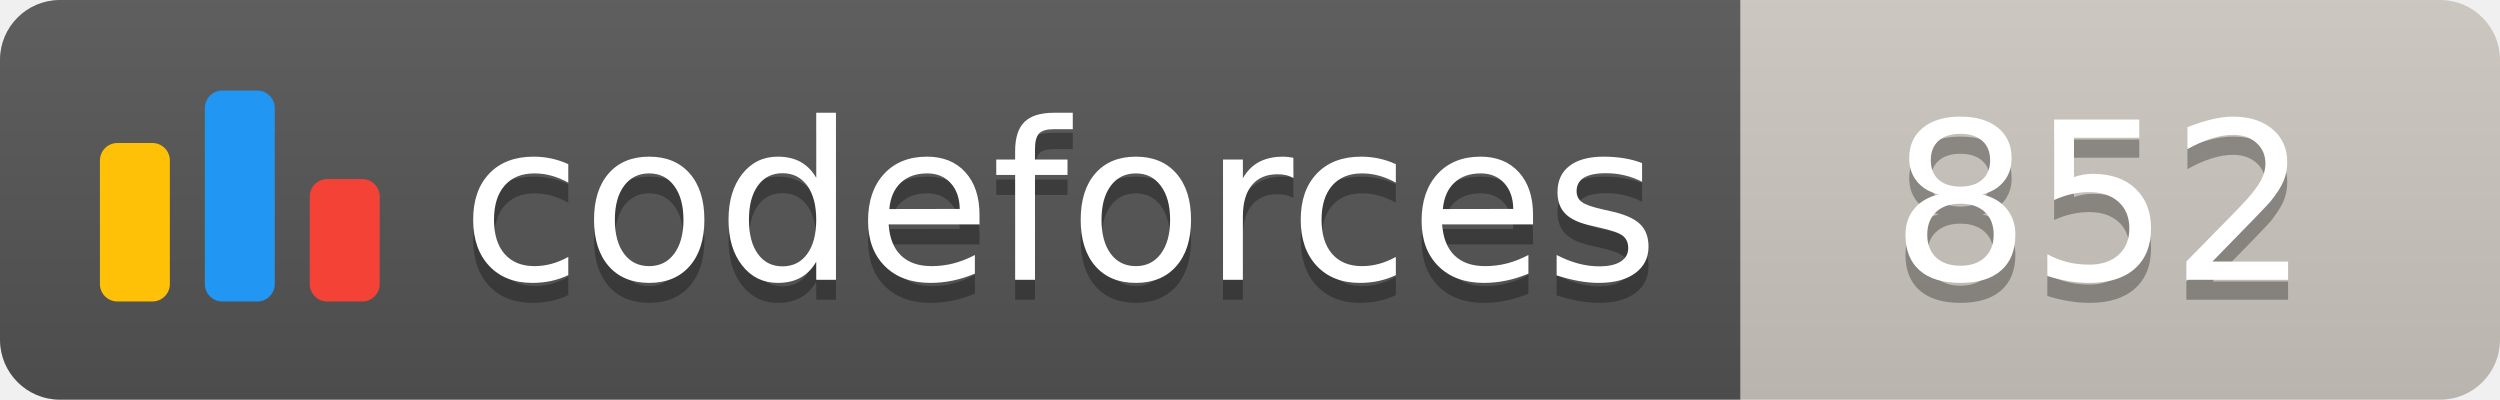
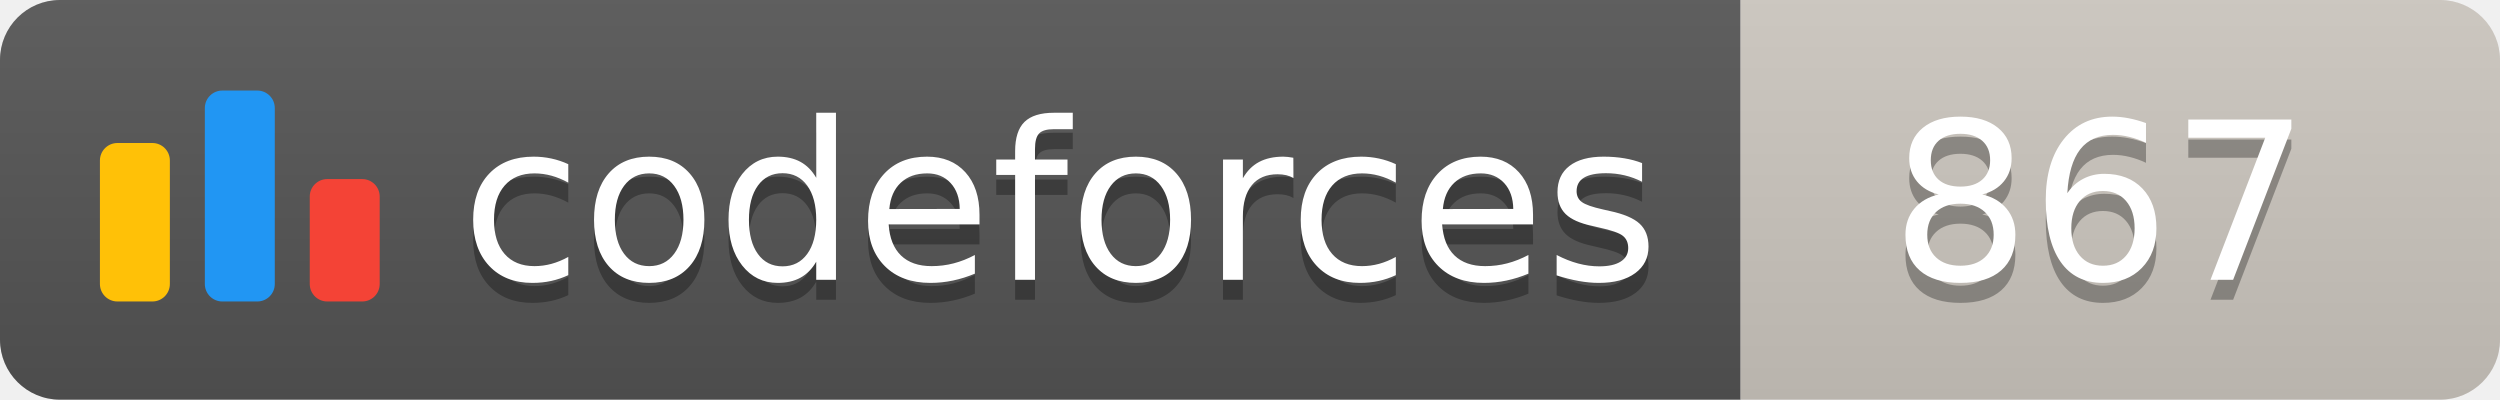
<svg xmlns="http://www.w3.org/2000/svg" width="125.1" height="20">
  <linearGradient id="smooth" x2="0" y2="100%">
    <stop offset="0" stop-color="#bbb" stop-opacity=".1" />
    <stop offset="1" stop-opacity=".1" />
  </linearGradient>
  <clipPath id="round">
    <rect width="125.1" height="20" rx="3" fill="#fff" />
  </clipPath>
  <g clip-path="url(#round)">
    <rect width="87.1" height="20" fill="#555" />
    <rect x="87.1" width="38.0" height="20" fill="#cec8c1" />
    <rect width="125.1" height="20" fill="url(#smooth)" />
  </g>
  <g fill="#fff" text-anchor="middle" font-family="DejaVu Sans,Verdana,Geneva,sans-serif" font-size="110">
    <svg x="5" y="3" class="logo" width="14" height="14" viewBox="0 0 32 25" fill="none">
      <rect y="6" width="8" height="18.125" rx="2" fill="#FFC107" />
      <rect x="24" y="10.125" width="8" height="14" rx="2" fill="#F44336" />
      <rect x="12" width="8" height="24.125" rx="2" fill="#2196F3" />
    </svg>
    <text x="530.5" y="150" fill="#010101" fill-opacity=".3" transform="scale(0.1)" textLength="601.0" lengthAdjust="spacing">codeforces
        </text>
    <text x="530.5" y="140" transform="scale(0.1)" textLength="601.0" lengthAdjust="spacing">codeforces</text>
-     <text x="1051.0" y="150" fill="#010101" fill-opacity=".3" transform="scale(0.1)" textLength="280.0" lengthAdjust="spacing">852
+     <text x="1051.0" y="150" fill="#010101" fill-opacity=".3" transform="scale(0.1)" textLength="280.0" lengthAdjust="spacing">867
        </text>
-     <text x="1051.0" y="140" transform="scale(0.1)" textLength="280.0" lengthAdjust="spacing">852</text>
+     <text x="1051.0" y="140" transform="scale(0.1)" textLength="280.0" lengthAdjust="spacing">867</text>
  </g>
</svg>
